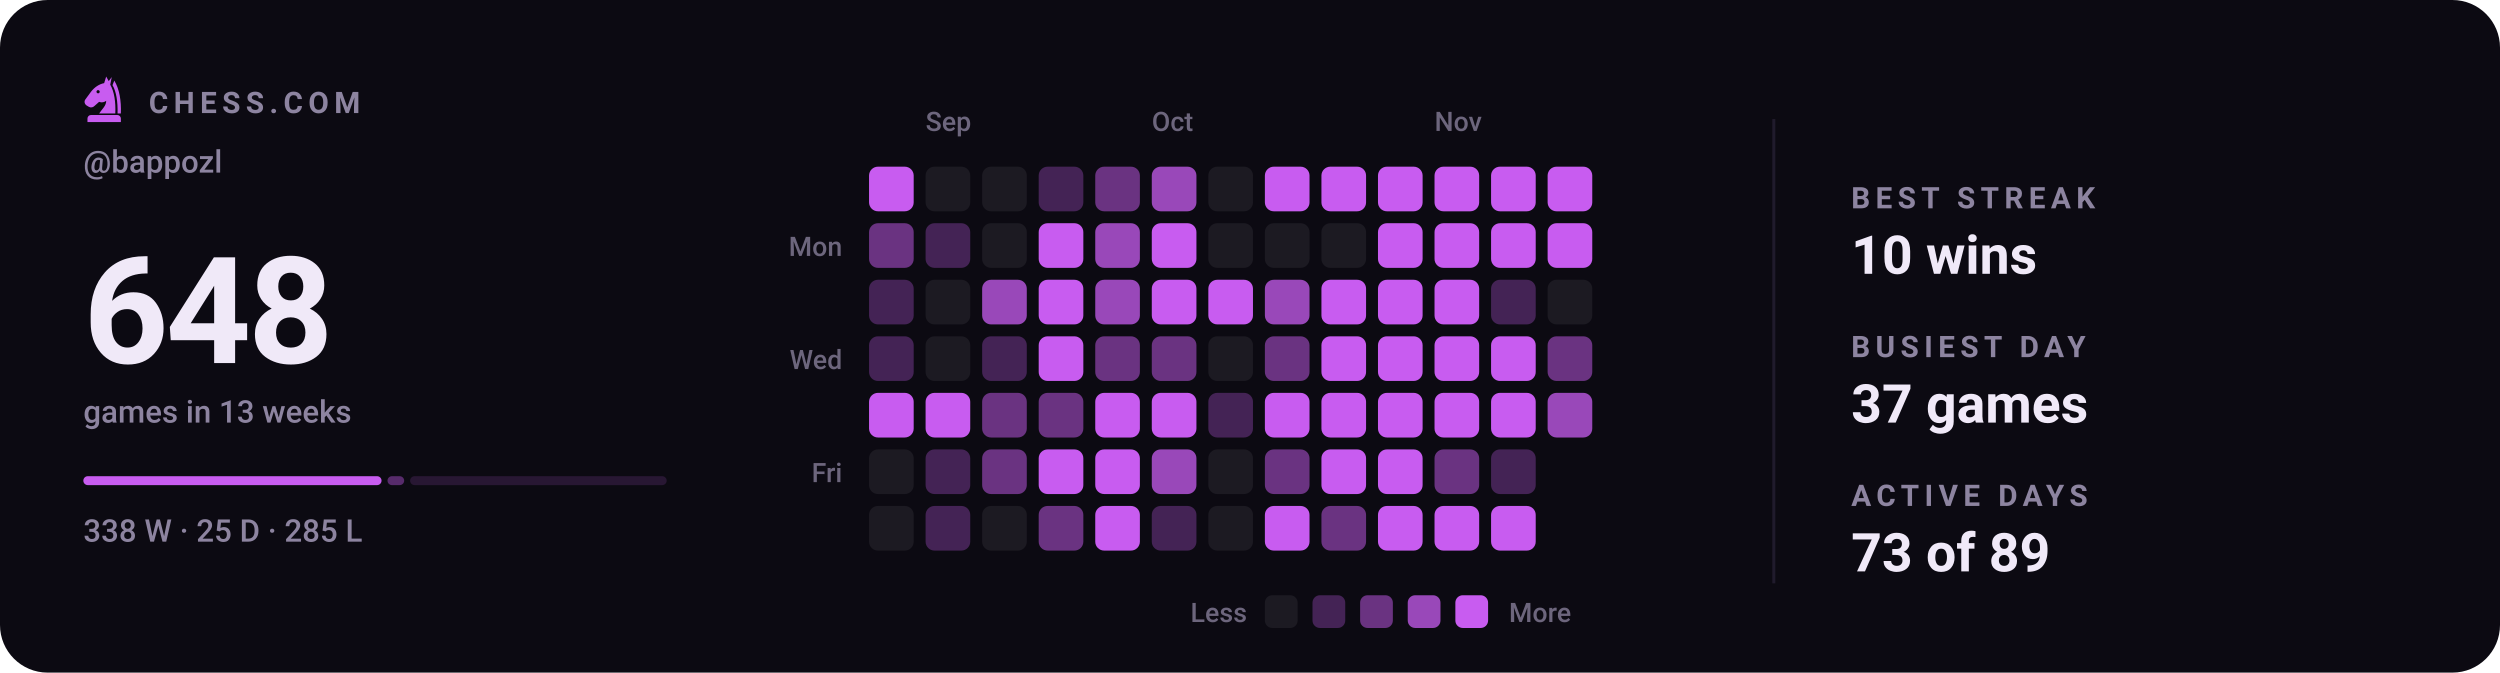
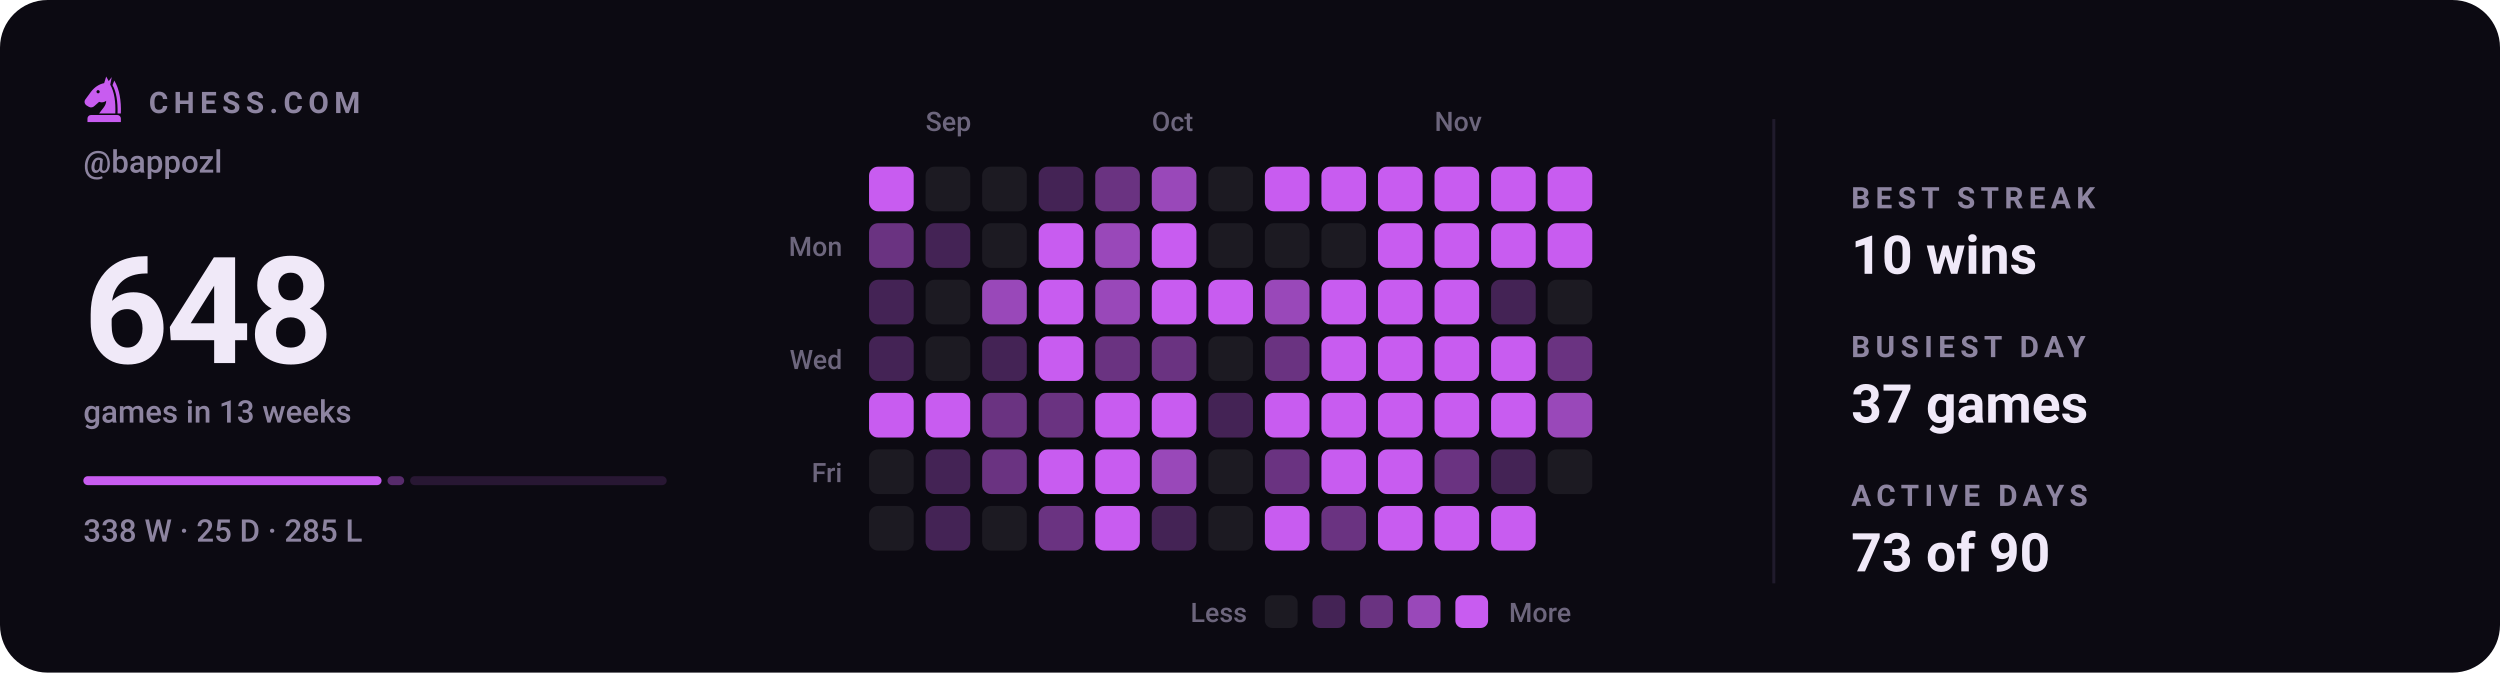
<svg xmlns="http://www.w3.org/2000/svg" viewBox="0 0 840 226" width="840" height="226" role="img" aria-label="Chess.com activity for bappozl: 648 games in the last 13 weeks">
  <style>svg{font-family:-apple-system,BlinkMacSystemFont,'Segoe UI',Roboto,'Helvetica Neue',Arial,sans-serif}text{fill:#f0e9f8;white-space:pre}.bg{fill:#0c0a12}.acc{fill:#c85cf0}.win{fill:#1baf7a}.draw{fill:#8b8f96}.loss{fill:#d03b3b}.lbl{font-size:10px;font-weight:600;letter-spacing:.18em;fill:#8d84a0}.cap{font-size:10.5px;font-weight:500;fill:#8d84a0}.num{font-family:-apple-system,BlinkMacSystemFont,'Segoe UI',Roboto,'Helvetica Neue',Arial,sans-serif;font-weight:700;letter-spacing:-.02em}.tick{font-size:9px;font-weight:500;fill:#8d84a0;opacity:.75}.dl{font-size:10px;font-weight:600}.rule{stroke:#201b2c;stroke-width:1;fill:none}.grid{stroke:#201b2c;stroke-width:1;fill:none;opacity:.7}.ln{fill:none;stroke:#c85cf0;stroke-width:2;stroke-linecap:round;stroke-linejoin:round}.ring{stroke:#0c0a12;stroke-width:2}.hollow{fill:none;stroke-width:1.5}.sq{fill:#f0e9f8;opacity:.035}</style>
  <rect class="bg" width="840" height="226" rx="16" />
  <g class="acc" transform="translate(26.5,24.7) scale(0.17)">
    <path fill-rule="evenodd" d="M54 6L50 19C40 21 31 27 24 36L13 51C10 55 11 60 15 63L20 66C24 68 28 67 31 64L40 56C45 58 50 57 54 54C54 64 46 70 40 79H72C73 56 70 36 62 22L65 7L59 15zM41.2 36a3.2 3.2 0 1 0-6.4 0 3.2 3.2 0 1 0 6.4 0z" />
    <path d="M70 14C80 30 84 54 83 79H76.5C77 55 74 36 66.5 23z" />
    <path d="M24 82h52a7 7 0 0 1 7 7v7H17v-7a7 7 0 0 1 7-7z" />
  </g>
  <text class="lbl" x="50" y="38">CHESS.COM</text>
  <text class="cap" x="28" y="58">@bappozl</text>
  <text class="num" x="28" y="122" style="font-size:50px">648</text>
  <text class="cap" x="28" y="142">games in 13 weeks</text>
  <rect x="28.0" y="160" width="100.2" height="3" rx="1.5" fill="#c85cf0" opacity="1" />
  <rect x="130.2" y="160" width="5.6" height="3" rx="1.5" fill="#c85cf0" opacity="0.4" />
  <rect x="137.8" y="160" width="86.2" height="3" rx="1.5" fill="#c85cf0" opacity="0.15" />
  <text class="cap" x="28" y="182">338 W · 25 D · 285 L</text>
  <text class="tick" x="311" y="44">Sep</text>
  <text class="tick" x="387" y="44">Oct</text>
  <text class="tick" x="482" y="44">Nov</text>
  <text class="tick" x="283" y="86" text-anchor="end">Mon</text>
  <text class="tick" x="283" y="124" text-anchor="end">Wed</text>
  <text class="tick" x="283" y="162" text-anchor="end">Fri</text>
  <rect x="292" y="56" width="15" height="15" rx="3" fill="#c85cf0" />
  <rect x="292" y="75" width="15" height="15" rx="3" fill="#6a3381" />
  <rect x="292" y="94" width="15" height="15" rx="3" fill="#442355" />
  <rect x="292" y="113" width="15" height="15" rx="3" fill="#442355" />
  <rect x="292" y="132" width="15" height="15" rx="3" fill="#c85cf0" />
  <rect x="292" y="151" width="15" height="15" rx="3" fill="#1c1a22" />
  <rect x="292" y="170" width="15" height="15" rx="3" fill="#1c1a22" />
  <rect x="311" y="56" width="15" height="15" rx="3" fill="#1c1a22" />
  <rect x="311" y="75" width="15" height="15" rx="3" fill="#442355" />
  <rect x="311" y="94" width="15" height="15" rx="3" fill="#1c1a22" />
  <rect x="311" y="113" width="15" height="15" rx="3" fill="#1c1a22" />
  <rect x="311" y="132" width="15" height="15" rx="3" fill="#c85cf0" />
  <rect x="311" y="151" width="15" height="15" rx="3" fill="#442355" />
  <rect x="311" y="170" width="15" height="15" rx="3" fill="#442355" />
  <rect x="330" y="56" width="15" height="15" rx="3" fill="#1c1a22" />
  <rect x="330" y="75" width="15" height="15" rx="3" fill="#1c1a22" />
  <rect x="330" y="94" width="15" height="15" rx="3" fill="#9948b9" />
  <rect x="330" y="113" width="15" height="15" rx="3" fill="#442355" />
  <rect x="330" y="132" width="15" height="15" rx="3" fill="#6a3381" />
  <rect x="330" y="151" width="15" height="15" rx="3" fill="#6a3381" />
  <rect x="330" y="170" width="15" height="15" rx="3" fill="#1c1a22" />
  <rect x="349" y="56" width="15" height="15" rx="3" fill="#442355" />
  <rect x="349" y="75" width="15" height="15" rx="3" fill="#c85cf0" />
  <rect x="349" y="94" width="15" height="15" rx="3" fill="#c85cf0" />
  <rect x="349" y="113" width="15" height="15" rx="3" fill="#c85cf0" />
  <rect x="349" y="132" width="15" height="15" rx="3" fill="#6a3381" />
  <rect x="349" y="151" width="15" height="15" rx="3" fill="#c85cf0" />
  <rect x="349" y="170" width="15" height="15" rx="3" fill="#6a3381" />
  <rect x="368" y="56" width="15" height="15" rx="3" fill="#6a3381" />
  <rect x="368" y="75" width="15" height="15" rx="3" fill="#9948b9" />
  <rect x="368" y="94" width="15" height="15" rx="3" fill="#9948b9" />
  <rect x="368" y="113" width="15" height="15" rx="3" fill="#6a3381" />
  <rect x="368" y="132" width="15" height="15" rx="3" fill="#c85cf0" />
  <rect x="368" y="151" width="15" height="15" rx="3" fill="#c85cf0" />
  <rect x="368" y="170" width="15" height="15" rx="3" fill="#c85cf0" />
  <rect x="387" y="56" width="15" height="15" rx="3" fill="#9948b9" />
  <rect x="387" y="75" width="15" height="15" rx="3" fill="#c85cf0" />
  <rect x="387" y="94" width="15" height="15" rx="3" fill="#c85cf0" />
  <rect x="387" y="113" width="15" height="15" rx="3" fill="#6a3381" />
  <rect x="387" y="132" width="15" height="15" rx="3" fill="#c85cf0" />
  <rect x="387" y="151" width="15" height="15" rx="3" fill="#9948b9" />
  <rect x="387" y="170" width="15" height="15" rx="3" fill="#442355" />
  <rect x="406" y="56" width="15" height="15" rx="3" fill="#1c1a22" />
  <rect x="406" y="75" width="15" height="15" rx="3" fill="#1c1a22" />
  <rect x="406" y="94" width="15" height="15" rx="3" fill="#c85cf0" />
  <rect x="406" y="113" width="15" height="15" rx="3" fill="#1c1a22" />
  <rect x="406" y="132" width="15" height="15" rx="3" fill="#442355" />
  <rect x="406" y="151" width="15" height="15" rx="3" fill="#1c1a22" />
  <rect x="406" y="170" width="15" height="15" rx="3" fill="#1c1a22" />
  <rect x="425" y="56" width="15" height="15" rx="3" fill="#c85cf0" />
  <rect x="425" y="75" width="15" height="15" rx="3" fill="#1c1a22" />
  <rect x="425" y="94" width="15" height="15" rx="3" fill="#9948b9" />
  <rect x="425" y="113" width="15" height="15" rx="3" fill="#6a3381" />
  <rect x="425" y="132" width="15" height="15" rx="3" fill="#c85cf0" />
  <rect x="425" y="151" width="15" height="15" rx="3" fill="#6a3381" />
  <rect x="425" y="170" width="15" height="15" rx="3" fill="#c85cf0" />
  <rect x="444" y="56" width="15" height="15" rx="3" fill="#c85cf0" />
  <rect x="444" y="75" width="15" height="15" rx="3" fill="#1c1a22" />
  <rect x="444" y="94" width="15" height="15" rx="3" fill="#c85cf0" />
  <rect x="444" y="113" width="15" height="15" rx="3" fill="#c85cf0" />
  <rect x="444" y="132" width="15" height="15" rx="3" fill="#c85cf0" />
  <rect x="444" y="151" width="15" height="15" rx="3" fill="#c85cf0" />
  <rect x="444" y="170" width="15" height="15" rx="3" fill="#6a3381" />
  <rect x="463" y="56" width="15" height="15" rx="3" fill="#c85cf0" />
  <rect x="463" y="75" width="15" height="15" rx="3" fill="#c85cf0" />
  <rect x="463" y="94" width="15" height="15" rx="3" fill="#c85cf0" />
  <rect x="463" y="113" width="15" height="15" rx="3" fill="#c85cf0" />
  <rect x="463" y="132" width="15" height="15" rx="3" fill="#c85cf0" />
  <rect x="463" y="151" width="15" height="15" rx="3" fill="#c85cf0" />
  <rect x="463" y="170" width="15" height="15" rx="3" fill="#c85cf0" />
  <rect x="482" y="56" width="15" height="15" rx="3" fill="#c85cf0" />
  <rect x="482" y="75" width="15" height="15" rx="3" fill="#c85cf0" />
  <rect x="482" y="94" width="15" height="15" rx="3" fill="#c85cf0" />
  <rect x="482" y="113" width="15" height="15" rx="3" fill="#c85cf0" />
  <rect x="482" y="132" width="15" height="15" rx="3" fill="#c85cf0" />
  <rect x="482" y="151" width="15" height="15" rx="3" fill="#6a3381" />
  <rect x="482" y="170" width="15" height="15" rx="3" fill="#c85cf0" />
  <rect x="501" y="56" width="15" height="15" rx="3" fill="#c85cf0" />
  <rect x="501" y="75" width="15" height="15" rx="3" fill="#c85cf0" />
  <rect x="501" y="94" width="15" height="15" rx="3" fill="#442355" />
  <rect x="501" y="113" width="15" height="15" rx="3" fill="#c85cf0" />
  <rect x="501" y="132" width="15" height="15" rx="3" fill="#c85cf0" />
  <rect x="501" y="151" width="15" height="15" rx="3" fill="#442355" />
  <rect x="501" y="170" width="15" height="15" rx="3" fill="#c85cf0" />
  <rect x="520" y="56" width="15" height="15" rx="3" fill="#c85cf0" />
  <rect x="520" y="75" width="15" height="15" rx="3" fill="#c85cf0" />
  <rect x="520" y="94" width="15" height="15" rx="3" fill="#1c1a22" />
  <rect x="520" y="113" width="15" height="15" rx="3" fill="#6a3381" />
  <rect x="520" y="132" width="15" height="15" rx="3" fill="#9948b9" />
+   <rect x="520" y="151" width="15" height="15" rx="3" fill="#1c1a22" />
  <text class="tick" x="419" y="209" text-anchor="end">Less</text>
  <rect x="425" y="200" width="11" height="11" rx="2.5" fill="#1c1a22" />
  <rect x="441" y="200" width="11" height="11" rx="2.5" fill="#442355" />
  <rect x="457" y="200" width="11" height="11" rx="2.5" fill="#6a3381" />
  <rect x="473" y="200" width="11" height="11" rx="2.5" fill="#9948b9" />
  <rect x="489" y="200" width="11" height="11" rx="2.5" fill="#c85cf0" />
  <text class="tick" x="507" y="209">More</text>
  <line class="rule" x1="596" y1="40" x2="596" y2="196" />
  <text class="lbl" x="622" y="70">BEST STREAK</text>
  <text x="622" y="92" style="font-size:18px;font-weight:600">10 wins</text>
  <text class="lbl" x="622" y="120">BUSIEST DAY</text>
  <text x="622" y="142" style="font-size:18px;font-weight:600">37 games</text>
  <text class="lbl" x="622" y="170">ACTIVE DAYS</text>
-   <text x="622" y="192" style="font-size:18px;font-weight:600">73 of 89</text>
+   <text x="622" y="192" style="font-size:18px;font-weight:600">73 of 90</text>
</svg>
